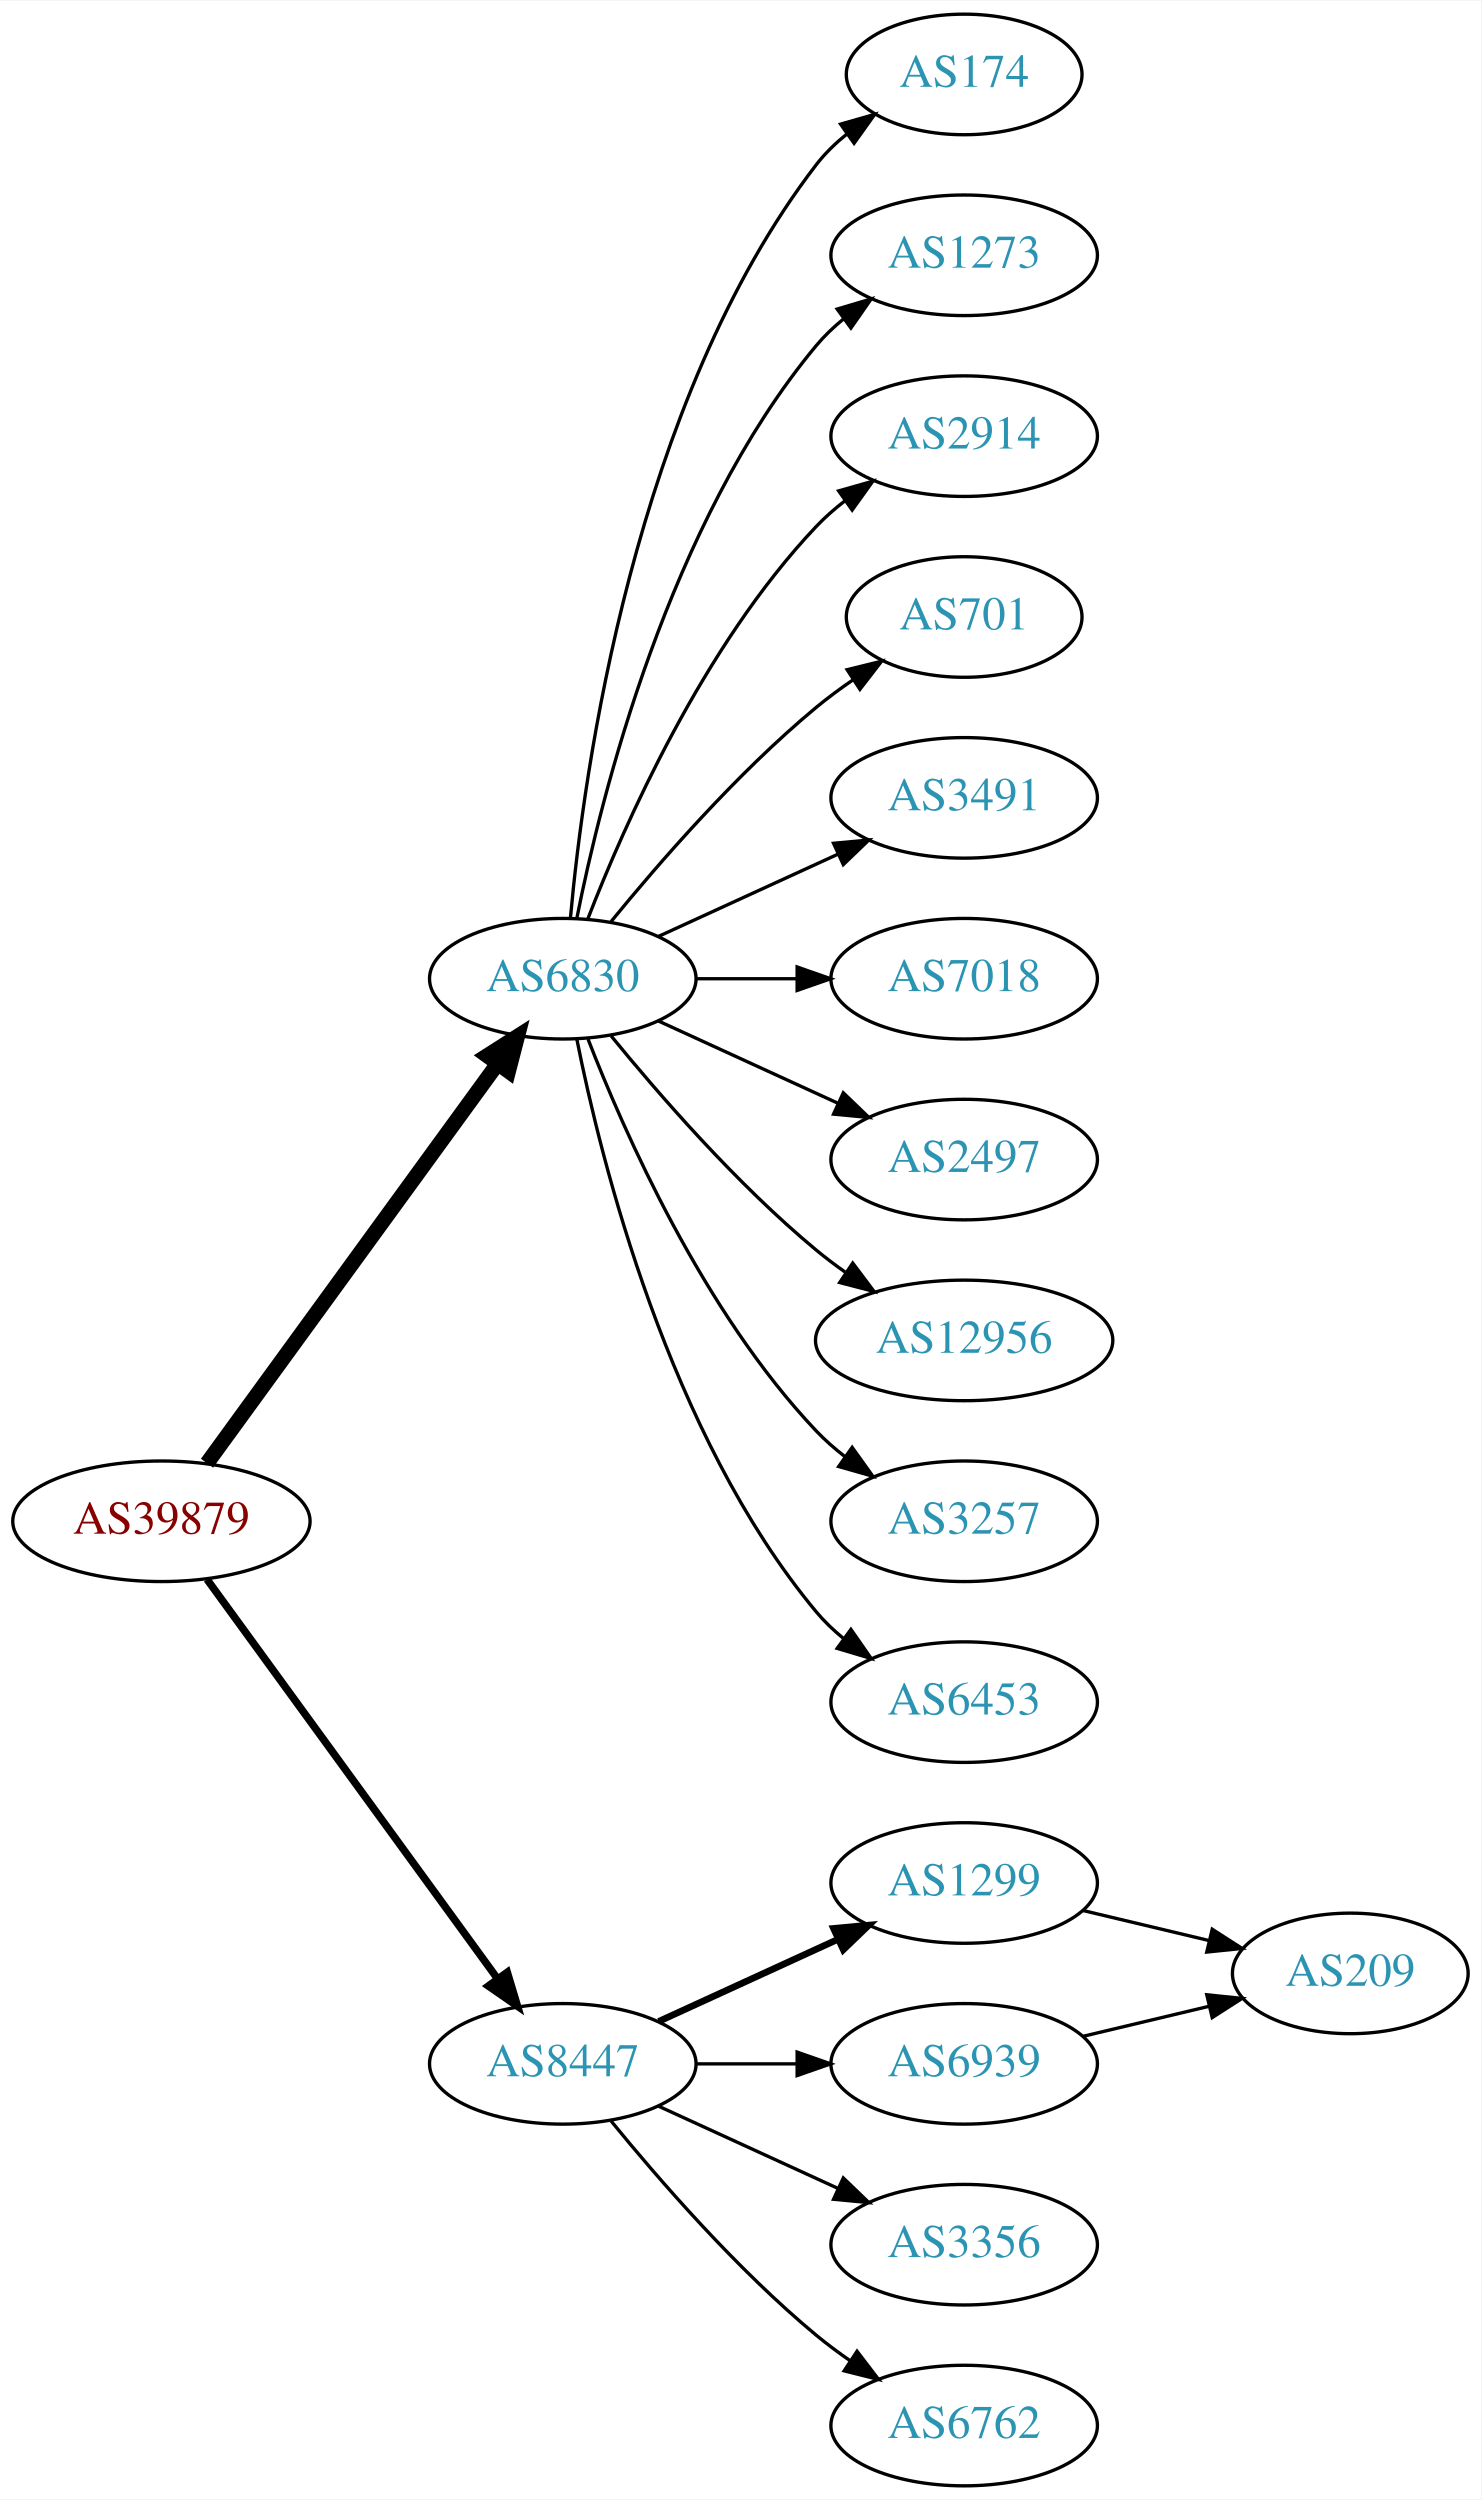
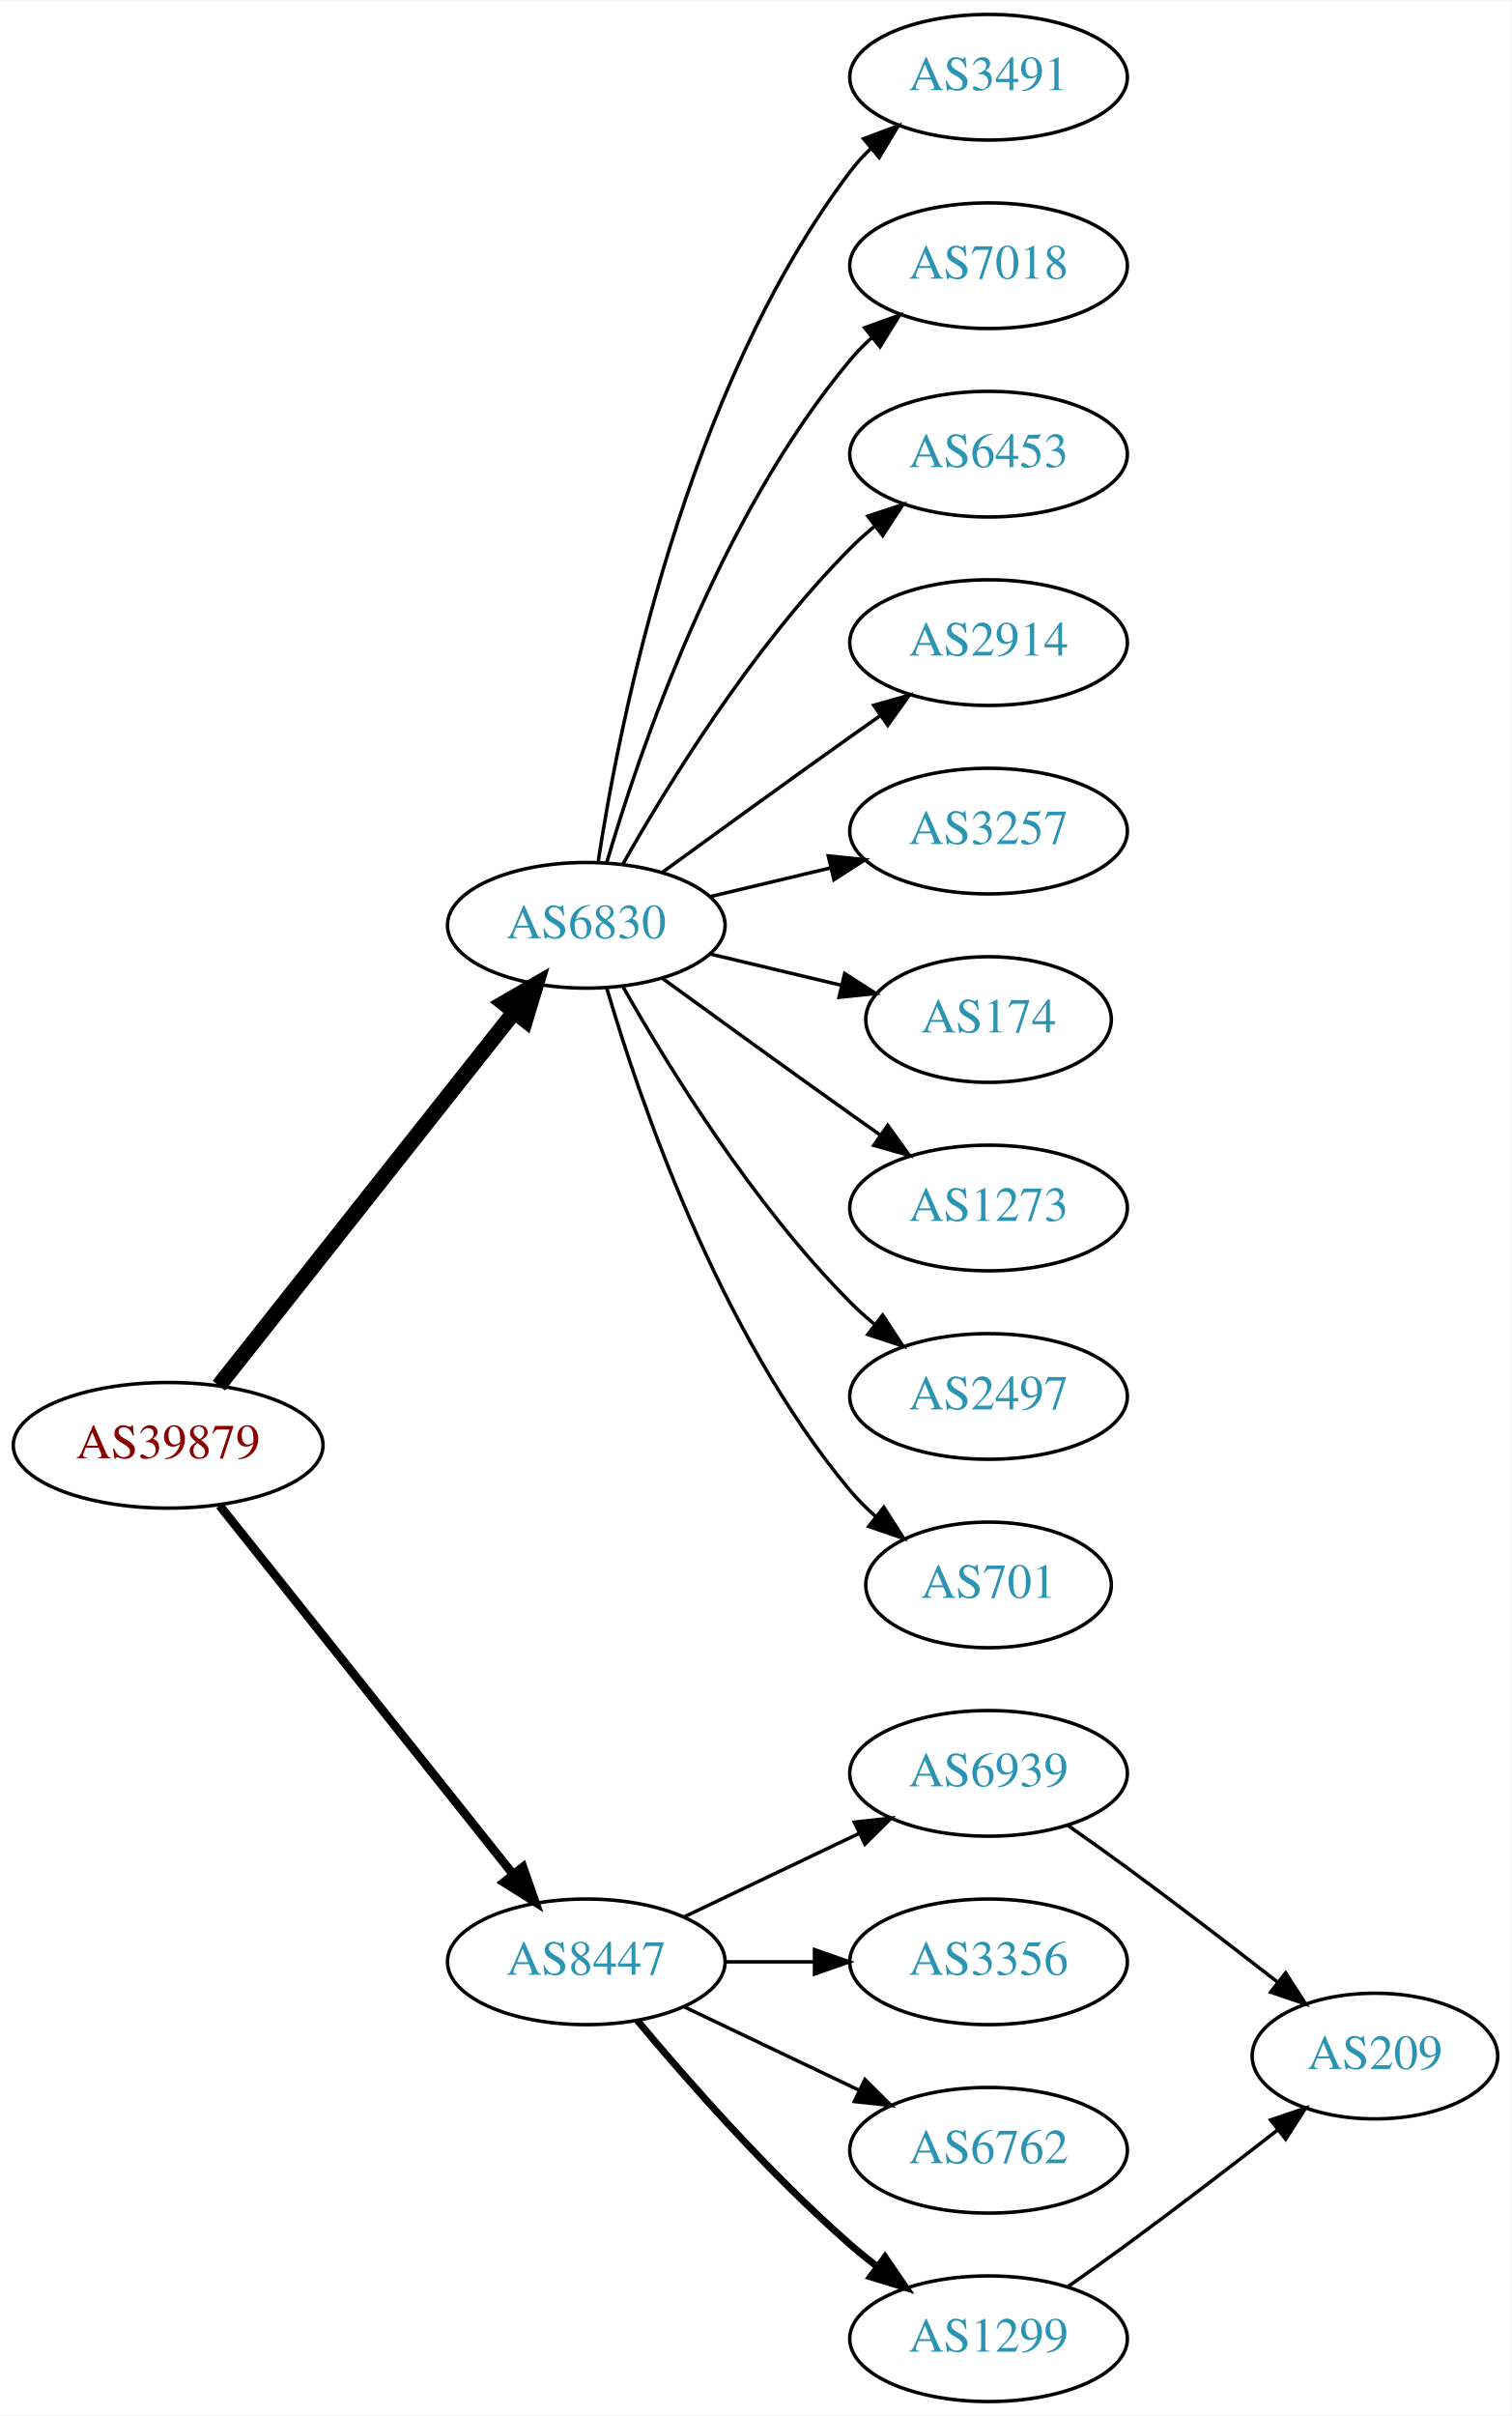
- <svg xmlns="http://www.w3.org/2000/svg" xmlns:xlink="http://www.w3.org/1999/xlink" width="442pt" height="746pt" viewBox="0.00 0.00 442.27 746.00">
-   <g id="graph0" class="graph" transform="scale(1 1) rotate(0) translate(4 742)">
-     <polygon fill="white" stroke="none" points="-4,4 -4,-742 438.271,-742 438.271,4 -4,4" />
+ <svg xmlns="http://www.w3.org/2000/svg" xmlns:xlink="http://www.w3.org/1999/xlink" width="433pt" height="692pt" viewBox="0.00 0.00 433.17 692.00">
+   <g id="graph0" class="graph" transform="scale(1 1) rotate(0) translate(4 688)">
+     <polygon fill="white" stroke="none" points="-4,4 -4,-688 429.172,-688 429.172,4 -4,4" />
    <g id="node1" class="node">
      <g id="a_node1">
        <a xlink:href="/asn/39879" xlink:title="AS39879 ~ SVC-AS [AT]">
-           <ellipse fill="#ffffff" stroke="black" cx="44.196" cy="-288" rx="44.393" ry="18" />
-           <text text-anchor="middle" x="44.196" y="-284.3" font-family="Times,serif" font-size="14.00" fill="#880000">AS39879</text>
+           <ellipse fill="#ffffff" stroke="black" cx="44.196" cy="-274" rx="44.393" ry="18" />
+           <text text-anchor="middle" x="44.196" y="-270.3" font-family="Times,serif" font-size="14.00" fill="#880000">AS39879</text>
        </a>
      </g>
    </g>
    <g id="node2" class="node">
      <g id="a_node2">
        <a xlink:href="/asn/6830" xlink:title="AS6830 ~ LGI-UPC [AT]">
-           <ellipse fill="#ffffff" stroke="black" cx="164.039" cy="-450" rx="39.794" ry="18" />
-           <text text-anchor="middle" x="164.039" y="-446.3" font-family="Times,serif" font-size="14.00" fill="#2c94b3">AS6830</text>
+           <ellipse fill="#ffffff" stroke="black" cx="164.039" cy="-423" rx="39.794" ry="18" />
+           <text text-anchor="middle" x="164.039" y="-419.3" font-family="Times,serif" font-size="14.00" fill="#2c94b3">AS6830</text>
        </a>
      </g>
    </g>
    <g id="edge1" class="edge">
-       <path fill="none" stroke="black" stroke-width="4.5" d="M57.807,-305.337C78.628,-333.96 120.29,-391.233 144.479,-424.486" />
-       <polygon fill="black" stroke="black" stroke-width="4.5" points="141.451,-427.017 150.518,-432.788 147.82,-422.385 141.451,-427.017" />
+       <path fill="none" stroke="black" stroke-width="4.5" d="M58.714,-291.092C79.492,-317.364 119.383,-367.802 143.365,-398.125" />
+       <polygon fill="black" stroke="black" stroke-width="4.5" points="140.387,-400.706 149.678,-406.107 146.563,-395.821 140.387,-400.706" />
    </g>
    <g id="node3" class="node">
      <g id="a_node3">
        <a xlink:href="/asn/8447" xlink:title="AS8447 ~ A1 Telekom Austria AG [AT]">
          <ellipse fill="#ffffff" stroke="black" cx="164.039" cy="-126" rx="39.794" ry="18" />
          <text text-anchor="middle" x="164.039" y="-122.3" font-family="Times,serif" font-size="14.00" fill="#2c94b3">AS8447</text>
        </a>
      </g>
    </g>
    <g id="edge2" class="edge">
-       <path fill="none" stroke="black" stroke-width="2.25" d="M57.807,-270.663C78.628,-242.04 120.29,-184.767 144.479,-151.514" />
-       <polygon fill="black" stroke="black" stroke-width="2.25" points="147.466,-153.358 150.518,-143.212 141.805,-149.24 147.466,-153.358" />
+       <path fill="none" stroke="black" stroke-width="2.5" d="M58.945,-256.733C79.7,-230.666 119.146,-181.126 143.07,-151.079" />
+       <polygon fill="black" stroke="black" stroke-width="2.5" points="145.887,-153.16 149.378,-143.157 140.41,-148.8 145.887,-153.16" />
    </g>
    <g id="node4" class="node">
      <g id="a_node4">
-         <a xlink:href="/asn/174" xlink:title="AS174 ~ Cogent Communications [US]">
-           <ellipse fill="#ffffff" stroke="black" cx="283.881" cy="-720" rx="35.194" ry="18" />
-           <text text-anchor="middle" x="283.881" y="-716.3" font-family="Times,serif" font-size="14.00" fill="#2c94b3">AS174</text>
+         <a xlink:href="/asn/3491" xlink:title="AS3491 ~ PCCW Global, Inc. [US]">
+           <ellipse fill="#ffffff" stroke="black" cx="279.332" cy="-666" rx="39.794" ry="18" />
+           <text text-anchor="middle" x="279.332" y="-662.3" font-family="Times,serif" font-size="14.00" fill="#2c94b3">AS3491</text>
        </a>
      </g>
    </g>
    <g id="edge3" class="edge">
-       <path fill="none" stroke="black" d="M166.323,-468.117C170.221,-511.332 185.238,-622.131 239.685,-693 242.292,-696.393 245.455,-699.467 248.873,-702.223" />
-       <polygon fill="black" stroke="black" points="246.976,-705.168 257.164,-708.073 251.011,-699.448 246.976,-705.168" />
+       <path fill="none" stroke="black" d="M167.415,-440.986C173.389,-480.422 192.1,-575.995 239.685,-639 241.442,-641.327 243.459,-643.529 245.629,-645.596" />
+       <polygon fill="black" stroke="black" points="243.513,-648.389 253.441,-652.088 247.987,-643.005 243.513,-648.389" />
    </g>
    <g id="node5" class="node">
      <g id="a_node5">
-         <a xlink:href="/asn/1273" xlink:title="AS1273 ~ Vodafone Group PLC [EU]">
-           <ellipse fill="#ffffff" stroke="black" cx="283.881" cy="-666" rx="39.794" ry="18" />
-           <text text-anchor="middle" x="283.881" y="-662.3" font-family="Times,serif" font-size="14.00" fill="#2c94b3">AS1273</text>
+         <a xlink:href="/asn/7018" xlink:title="AS7018 ~ AT&amp;T Services, Inc. [US]">
+           <ellipse fill="#ffffff" stroke="black" cx="279.332" cy="-612" rx="39.794" ry="18" />
+           <text text-anchor="middle" x="279.332" y="-608.3" font-family="Times,serif" font-size="14.00" fill="#2c94b3">AS7018</text>
        </a>
      </g>
    </g>
    <g id="edge4" class="edge">
-       <path fill="none" stroke="black" d="M168.237,-468.073C175.401,-504.141 195.675,-586.125 239.685,-639 242.09,-641.889 244.886,-644.563 247.879,-647.013" />
-       <polygon fill="black" stroke="black" points="245.967,-649.95 256.122,-652.973 250.069,-644.277 245.967,-649.95" />
+       <path fill="none" stroke="black" d="M169.913,-441.002C179.227,-472.844 202.043,-539.981 239.685,-585 241.555,-587.237 243.654,-589.374 245.88,-591.396" />
+       <polygon fill="black" stroke="black" points="243.823,-594.234 253.799,-597.804 248.227,-588.793 243.823,-594.234" />
    </g>
    <g id="node6" class="node">
      <g id="a_node6">
-         <a xlink:href="/asn/2914" xlink:title="AS2914 ~ NTT America, Inc. [US]">
-           <ellipse fill="#ffffff" stroke="black" cx="283.881" cy="-612" rx="39.794" ry="18" />
-           <text text-anchor="middle" x="283.881" y="-608.3" font-family="Times,serif" font-size="14.00" fill="#2c94b3">AS2914</text>
+         <a xlink:href="/asn/6453" xlink:title="AS6453 ~ TATA COMMUNICATIONS (AMERICA) INC [US]">
+           <ellipse fill="#ffffff" stroke="black" cx="279.332" cy="-558" rx="39.794" ry="18" />
+           <text text-anchor="middle" x="279.332" y="-554.3" font-family="Times,serif" font-size="14.00" fill="#2c94b3">AS6453</text>
        </a>
      </g>
    </g>
    <g id="edge5" class="edge">
-       <path fill="none" stroke="black" d="M171.562,-467.994C182.312,-495.728 205.969,-549.429 239.685,-585 242.271,-587.728 245.188,-590.294 248.257,-592.677" />
-       <polygon fill="black" stroke="black" points="246.411,-595.658 256.605,-598.543 250.435,-589.93 246.411,-595.658" />
+       <path fill="none" stroke="black" d="M174.498,-440.49C187.28,-463.096 211.712,-502.886 239.685,-531 241.796,-533.121 244.092,-535.188 246.477,-537.171" />
+       <polygon fill="black" stroke="black" points="244.73,-540.242 254.793,-543.556 248.993,-534.69 244.73,-540.242" />
    </g>
    <g id="node7" class="node">
      <g id="a_node7">
-         <a xlink:href="/asn/701" xlink:title="AS701 ~ UUNET [US]">
-           <ellipse fill="#ffffff" stroke="black" cx="283.881" cy="-558" rx="35.194" ry="18" />
-           <text text-anchor="middle" x="283.881" y="-554.3" font-family="Times,serif" font-size="14.00" fill="#2c94b3">AS701</text>
+         <a xlink:href="/asn/2914" xlink:title="AS2914 ~ NTT America, Inc. [US]">
+           <ellipse fill="#ffffff" stroke="black" cx="279.332" cy="-504" rx="39.794" ry="18" />
+           <text text-anchor="middle" x="279.332" y="-500.3" font-family="Times,serif" font-size="14.00" fill="#2c94b3">AS2914</text>
        </a>
      </g>
    </g>
    <g id="edge6" class="edge">
-       <path fill="none" stroke="black" d="M178.458,-467.065C192.572,-484.375 215.987,-511.345 239.685,-531 243.148,-533.872 246.941,-536.669 250.795,-539.308" />
-       <polygon fill="black" stroke="black" points="248.938,-542.275 259.228,-544.797 252.757,-536.408 248.938,-542.275" />
+       <path fill="none" stroke="black" d="M185.887,-438.222C200.821,-449.091 221.435,-464.025 239.685,-477 242.506,-479.005 245.449,-481.085 248.397,-483.159" />
+       <polygon fill="black" stroke="black" points="246.424,-486.05 256.621,-488.926 250.443,-480.319 246.424,-486.05" />
    </g>
    <g id="node8" class="node">
      <g id="a_node8">
-         <a xlink:href="/asn/3491" xlink:title="AS3491 ~ PCCW Global, Inc. [US]">
-           <ellipse fill="#ffffff" stroke="black" cx="283.881" cy="-504" rx="39.794" ry="18" />
-           <text text-anchor="middle" x="283.881" y="-500.3" font-family="Times,serif" font-size="14.00" fill="#2c94b3">AS3491</text>
+         <a xlink:href="/asn/3257" xlink:title="AS3257 ~ GTT [DE]">
+           <ellipse fill="#ffffff" stroke="black" cx="279.332" cy="-450" rx="39.794" ry="18" />
+           <text text-anchor="middle" x="279.332" y="-446.3" font-family="Times,serif" font-size="14.00" fill="#2c94b3">AS3257</text>
        </a>
      </g>
    </g>
    <g id="edge7" class="edge">
-       <path fill="none" stroke="black" d="M192.667,-462.661C208.624,-469.973 228.895,-479.261 246.178,-487.181" />
-       <polygon fill="black" stroke="black" points="244.876,-490.435 255.425,-491.419 247.793,-484.071 244.876,-490.435" />
+       <path fill="none" stroke="black" d="M199.646,-431.248C210.517,-433.838 222.671,-436.735 234.114,-439.462" />
+       <polygon fill="black" stroke="black" points="233.397,-442.889 243.936,-441.803 235.02,-436.08 233.397,-442.889" />
    </g>
    <g id="node9" class="node">
      <g id="a_node9">
-         <a xlink:href="/asn/7018" xlink:title="AS7018 ~ AT&amp;T Services, Inc. [US]">
-           <ellipse fill="#ffffff" stroke="black" cx="283.881" cy="-450" rx="39.794" ry="18" />
-           <text text-anchor="middle" x="283.881" y="-446.3" font-family="Times,serif" font-size="14.00" fill="#2c94b3">AS7018</text>
+         <a xlink:href="/asn/174" xlink:title="AS174 ~ Cogent Communications [US]">
+           <ellipse fill="#ffffff" stroke="black" cx="279.332" cy="-396" rx="35.194" ry="18" />
+           <text text-anchor="middle" x="279.332" y="-392.3" font-family="Times,serif" font-size="14.00" fill="#2c94b3">AS174</text>
        </a>
      </g>
    </g>
    <g id="edge8" class="edge">
-       <path fill="none" stroke="black" d="M203.951,-450C213.505,-450 223.854,-450 233.817,-450" />
-       <polygon fill="black" stroke="black" points="234.009,-453.5 244.009,-450 234.009,-446.5 234.009,-453.5" />
+       <path fill="none" stroke="black" d="M199.646,-414.752C211.44,-411.942 224.745,-408.771 237.013,-405.847" />
+       <polygon fill="black" stroke="black" points="238.101,-409.186 247.018,-403.463 236.479,-402.376 238.101,-409.186" />
    </g>
    <g id="node10" class="node">
      <g id="a_node10">
-         <a xlink:href="/asn/2497" xlink:title="AS2497 ~ Internet Initiative Japan Inc. [JP]">
-           <ellipse fill="#ffffff" stroke="black" cx="283.881" cy="-396" rx="39.794" ry="18" />
-           <text text-anchor="middle" x="283.881" y="-392.3" font-family="Times,serif" font-size="14.00" fill="#2c94b3">AS2497</text>
+         <a xlink:href="/asn/1273" xlink:title="AS1273 ~ Vodafone Group PLC [EU]">
+           <ellipse fill="#ffffff" stroke="black" cx="279.332" cy="-342" rx="39.794" ry="18" />
+           <text text-anchor="middle" x="279.332" y="-338.3" font-family="Times,serif" font-size="14.00" fill="#2c94b3">AS1273</text>
        </a>
      </g>
    </g>
    <g id="edge9" class="edge">
-       <path fill="none" stroke="black" d="M192.667,-437.339C208.624,-430.027 228.895,-420.739 246.178,-412.819" />
-       <polygon fill="black" stroke="black" points="247.793,-415.929 255.425,-408.581 244.876,-409.565 247.793,-415.929" />
+       <path fill="none" stroke="black" d="M185.887,-407.778C200.821,-396.909 221.435,-381.975 239.685,-369 242.506,-366.995 245.449,-364.915 248.397,-362.841" />
+       <polygon fill="black" stroke="black" points="250.443,-365.681 256.621,-357.074 246.424,-359.95 250.443,-365.681" />
    </g>
    <g id="node11" class="node">
      <g id="a_node11">
-         <a xlink:href="/asn/12956" xlink:title="AS12956 ~ TELXIUS [ES]">
-           <ellipse fill="#ffffff" stroke="black" cx="283.881" cy="-342" rx="44.393" ry="18" />
-           <text text-anchor="middle" x="283.881" y="-338.3" font-family="Times,serif" font-size="14.00" fill="#2c94b3">AS12956</text>
+         <a xlink:href="/asn/2497" xlink:title="AS2497 ~ Internet Initiative Japan Inc. [JP]">
+           <ellipse fill="#ffffff" stroke="black" cx="279.332" cy="-288" rx="39.794" ry="18" />
+           <text text-anchor="middle" x="279.332" y="-284.3" font-family="Times,serif" font-size="14.00" fill="#2c94b3">AS2497</text>
        </a>
      </g>
    </g>
    <g id="edge10" class="edge">
-       <path fill="none" stroke="black" d="M178.458,-432.935C192.572,-415.625 215.987,-388.655 239.685,-369 242.423,-366.729 245.367,-364.506 248.384,-362.37" />
-       <polygon fill="black" stroke="black" points="250.61,-365.092 256.973,-356.621 246.716,-359.275 250.61,-365.092" />
+       <path fill="none" stroke="black" d="M174.498,-405.51C187.28,-382.904 211.712,-343.114 239.685,-315 241.796,-312.879 244.092,-310.812 246.477,-308.829" />
+       <polygon fill="black" stroke="black" points="248.993,-311.31 254.793,-302.444 244.73,-305.758 248.993,-311.31" />
    </g>
    <g id="node12" class="node">
      <g id="a_node12">
-         <a xlink:href="/asn/3257" xlink:title="AS3257 ~ GTT [DE]">
-           <ellipse fill="#ffffff" stroke="black" cx="283.881" cy="-288" rx="39.794" ry="18" />
-           <text text-anchor="middle" x="283.881" y="-284.3" font-family="Times,serif" font-size="14.00" fill="#2c94b3">AS3257</text>
+         <a xlink:href="/asn/701" xlink:title="AS701 ~ UUNET [US]">
+           <ellipse fill="#ffffff" stroke="black" cx="279.332" cy="-234" rx="35.194" ry="18" />
+           <text text-anchor="middle" x="279.332" y="-230.3" font-family="Times,serif" font-size="14.00" fill="#2c94b3">AS701</text>
        </a>
      </g>
    </g>
    <g id="edge11" class="edge">
-       <path fill="none" stroke="black" d="M171.562,-432.006C182.312,-404.272 205.969,-350.571 239.685,-315 242.271,-312.272 245.188,-309.706 248.257,-307.323" />
-       <polygon fill="black" stroke="black" points="250.435,-310.07 256.605,-301.457 246.411,-304.342 250.435,-310.07" />
+       <path fill="none" stroke="black" d="M169.913,-404.998C179.227,-373.156 202.043,-306.019 239.685,-261 241.838,-258.426 244.292,-255.983 246.896,-253.697" />
+       <polygon fill="black" stroke="black" points="249.303,-256.257 255.007,-247.328 244.98,-250.751 249.303,-256.257" />
    </g>
    <g id="node13" class="node">
      <g id="a_node13">
-         <a xlink:href="/asn/6453" xlink:title="AS6453 ~ TATA COMMUNICATIONS (AMERICA) INC [US]">
-           <ellipse fill="#ffffff" stroke="black" cx="283.881" cy="-234" rx="39.794" ry="18" />
-           <text text-anchor="middle" x="283.881" y="-230.3" font-family="Times,serif" font-size="14.00" fill="#2c94b3">AS6453</text>
+         <a xlink:href="/asn/6939" xlink:title="AS6939 ~ Hurricane Electric LLC [US]">
+           <ellipse fill="#ffffff" stroke="black" cx="279.332" cy="-180" rx="39.794" ry="18" />
+           <text text-anchor="middle" x="279.332" y="-176.3" font-family="Times,serif" font-size="14.00" fill="#2c94b3">AS6939</text>
        </a>
      </g>
    </g>
    <g id="edge12" class="edge">
-       <path fill="none" stroke="black" d="M168.237,-431.927C175.401,-395.859 195.675,-313.875 239.685,-261 242.09,-258.111 244.886,-255.437 247.879,-252.987" />
-       <polygon fill="black" stroke="black" points="250.069,-255.723 256.122,-247.027 245.967,-250.05 250.069,-255.723" />
+       <path fill="none" stroke="black" d="M192.175,-138.934C207.169,-146.081 225.99,-155.052 242.213,-162.785" />
+       <polygon fill="black" stroke="black" points="240.884,-166.028 251.417,-167.171 243.895,-159.709 240.884,-166.028" />
    </g>
    <g id="node14" class="node">
      <g id="a_node14">
-         <a xlink:href="/asn/1299" xlink:title="AS1299 ~ Telia Carrier [EU]">
-           <ellipse fill="#ffffff" stroke="black" cx="283.881" cy="-180" rx="39.794" ry="18" />
-           <text text-anchor="middle" x="283.881" y="-176.3" font-family="Times,serif" font-size="14.00" fill="#2c94b3">AS1299</text>
+         <a xlink:href="/asn/3356" xlink:title="AS3356 ~ Level 3 Parent, LLC [US]">
+           <ellipse fill="#ffffff" stroke="black" cx="279.332" cy="-126" rx="39.794" ry="18" />
+           <text text-anchor="middle" x="279.332" y="-122.3" font-family="Times,serif" font-size="14.00" fill="#2c94b3">AS3356</text>
        </a>
      </g>
    </g>
    <g id="edge13" class="edge">
-       <path fill="none" stroke="black" stroke-width="2" d="M192.667,-138.661C208.624,-145.973 228.895,-155.261 246.178,-163.181" />
-       <polygon fill="black" stroke="black" stroke-width="2" points="244.876,-166.435 255.425,-167.419 247.793,-160.071 244.876,-166.435" />
+       <path fill="none" stroke="black" d="M203.711,-126C211.914,-126 220.678,-126 229.21,-126" />
+       <polygon fill="black" stroke="black" points="229.449,-129.5 239.449,-126 229.449,-122.5 229.449,-129.5" />
    </g>
    <g id="node15" class="node">
      <g id="a_node15">
-         <a xlink:href="/asn/6939" xlink:title="AS6939 ~ Hurricane Electric LLC [US]">
-           <ellipse fill="#ffffff" stroke="black" cx="283.881" cy="-126" rx="39.794" ry="18" />
-           <text text-anchor="middle" x="283.881" y="-122.3" font-family="Times,serif" font-size="14.00" fill="#2c94b3">AS6939</text>
+         <a xlink:href="/asn/6762" xlink:title="AS6762 ~ TELECOM ITALIA SPARKLE S.p.A. [IT]">
+           <ellipse fill="#ffffff" stroke="black" cx="279.332" cy="-72" rx="39.794" ry="18" />
+           <text text-anchor="middle" x="279.332" y="-68.3" font-family="Times,serif" font-size="14.00" fill="#2c94b3">AS6762</text>
        </a>
      </g>
    </g>
    <g id="edge14" class="edge">
-       <path fill="none" stroke="black" d="M203.951,-126C213.505,-126 223.854,-126 233.817,-126" />
-       <polygon fill="black" stroke="black" points="234.009,-129.5 244.009,-126 234.009,-122.5 234.009,-129.5" />
+       <path fill="none" stroke="black" d="M192.175,-113.066C207.169,-105.919 225.99,-96.948 242.213,-89.215" />
+       <polygon fill="black" stroke="black" points="243.895,-92.291 251.417,-84.829 240.884,-85.972 243.895,-92.291" />
    </g>
    <g id="node16" class="node">
      <g id="a_node16">
-         <a xlink:href="/asn/3356" xlink:title="AS3356 ~ Level 3 Parent, LLC [US]">
-           <ellipse fill="#ffffff" stroke="black" cx="283.881" cy="-72" rx="39.794" ry="18" />
-           <text text-anchor="middle" x="283.881" y="-68.3" font-family="Times,serif" font-size="14.00" fill="#2c94b3">AS3356</text>
+         <a xlink:href="/asn/1299" xlink:title="AS1299 ~ Telia Carrier [EU]">
+           <ellipse fill="#ffffff" stroke="black" cx="279.332" cy="-18" rx="39.794" ry="18" />
+           <text text-anchor="middle" x="279.332" y="-14.3" font-family="Times,serif" font-size="14.00" fill="#2c94b3">AS1299</text>
        </a>
      </g>
    </g>
    <g id="edge15" class="edge">
-       <path fill="none" stroke="black" d="M192.667,-113.339C208.624,-106.027 228.895,-96.739 246.178,-88.819" />
-       <polygon fill="black" stroke="black" points="247.793,-91.929 255.425,-84.581 244.876,-85.565 247.793,-91.929" />
+       <path fill="none" stroke="black" stroke-width="2" d="M178.669,-109.183C192.951,-92.071 216.498,-65.255 239.685,-45 242.151,-42.846 244.789,-40.706 247.487,-38.628" />
+       <polygon fill="black" stroke="black" stroke-width="2" points="249.66,-41.375 255.641,-32.63 245.512,-35.736 249.66,-41.375" />
    </g>
    <g id="node17" class="node">
      <g id="a_node17">
-         <a xlink:href="/asn/6762" xlink:title="AS6762 ~ TELECOM ITALIA SPARKLE S.p.A. [IT]">
-           <ellipse fill="#ffffff" stroke="black" cx="283.881" cy="-18" rx="39.794" ry="18" />
-           <text text-anchor="middle" x="283.881" y="-14.3" font-family="Times,serif" font-size="14.00" fill="#2c94b3">AS6762</text>
+         <a xlink:href="/asn/209" xlink:title="AS209 ~ CenturyLink Communications, LLC [US]">
+           <ellipse fill="#ffffff" stroke="black" cx="390.075" cy="-99" rx="35.194" ry="18" />
+           <text text-anchor="middle" x="390.075" y="-95.3" font-family="Times,serif" font-size="14.00" fill="#2c94b3">AS209</text>
        </a>
      </g>
    </g>
    <g id="edge16" class="edge">
-       <path fill="none" stroke="black" d="M178.458,-108.935C192.572,-91.625 215.987,-64.655 239.685,-45 242.901,-42.332 246.402,-39.73 249.972,-37.259" />
-       <polygon fill="black" stroke="black" points="251.896,-40.183 258.329,-31.764 248.05,-34.334 251.896,-40.183" />
-     </g>
-     <g id="node18" class="node">
-       <g id="a_node18">
-         <a xlink:href="/asn/209" xlink:title="AS209 ~ CenturyLink Communications, LLC [US]">
-           <ellipse fill="#ffffff" stroke="black" cx="399.174" cy="-153" rx="35.194" ry="18" />
-           <text text-anchor="middle" x="399.174" y="-149.3" font-family="Times,serif" font-size="14.00" fill="#2c94b3">AS209</text>
-         </a>
-       </g>
+       <path fill="none" stroke="black" d="M302.124,-165.039C307.658,-161.168 313.567,-156.971 318.978,-153 333.404,-142.413 349.215,-130.28 362.164,-120.2" />
+       <polygon fill="black" stroke="black" points="364.49,-122.824 370.216,-113.91 360.181,-117.308 364.49,-122.824" />
    </g>
    <g id="edge17" class="edge">
-       <path fill="none" stroke="black" d="M319.488,-171.752C331.283,-168.942 344.588,-165.771 356.855,-162.847" />
-       <polygon fill="black" stroke="black" points="357.944,-166.186 366.86,-160.463 356.321,-159.376 357.944,-166.186" />
-     </g>
-     <g id="edge18" class="edge">
-       <path fill="none" stroke="black" d="M319.488,-134.248C331.283,-137.058 344.588,-140.229 356.855,-143.153" />
-       <polygon fill="black" stroke="black" points="356.321,-146.624 366.86,-145.537 357.944,-139.814 356.321,-146.624" />
+       <path fill="none" stroke="black" d="M302.124,-32.961C307.658,-36.832 313.567,-41.029 318.978,-45 333.404,-55.587 349.215,-67.72 362.164,-77.8" />
+       <polygon fill="black" stroke="black" points="360.181,-80.692 370.216,-84.09 364.49,-75.176 360.181,-80.692" />
    </g>
  </g>
</svg>
